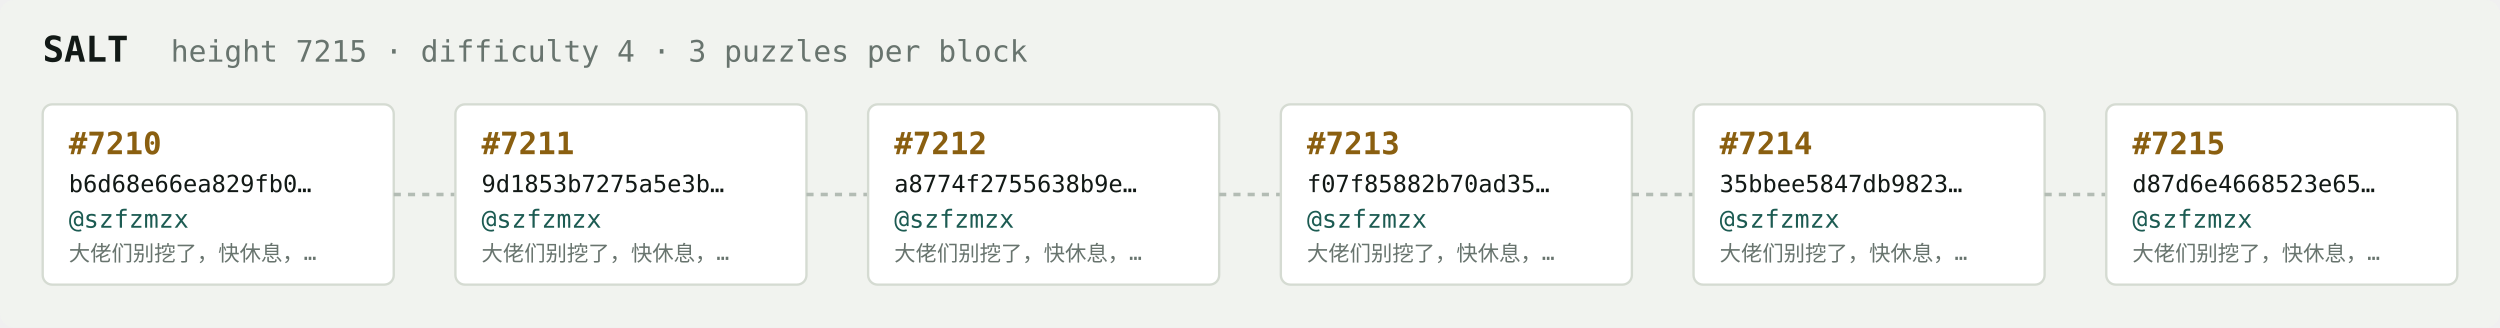
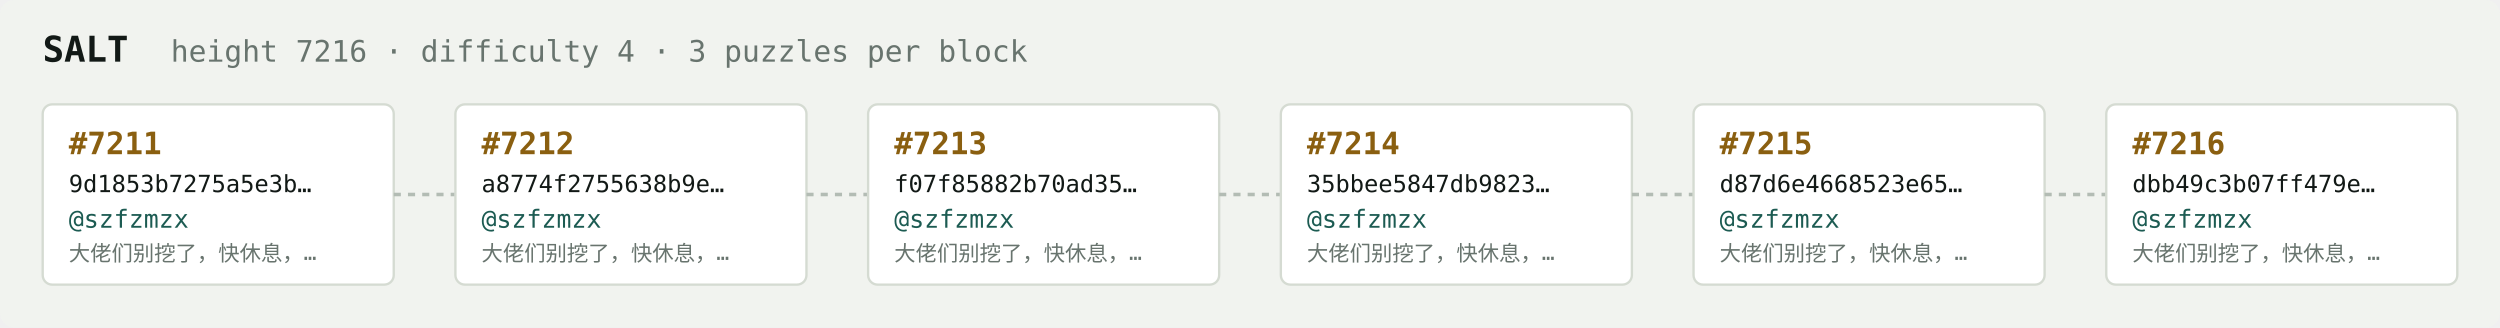
<svg xmlns="http://www.w3.org/2000/svg" width="1054" height="138" viewBox="0 0 1054 138" font-family="ui-monospace,SFMono-Regular,Menlo,monospace">
  <rect fill="#f1f3ef" width="1054" height="138" rx="6" />
  <text x="18" y="26" fill="#121916" font-size="15" font-weight="700">SALT</text>
-   <text x="72" y="26" fill="#68746e" font-size="12.5">height 7215 · difficulty 4 · 3 puzzles per block</text>
+   <text x="72" y="26" fill="#68746e" font-size="12.5">height 7216 · difficulty 4 · 3 puzzles per block</text>
  <rect x="18" y="44" width="148" height="76" rx="4" fill="#ffffff" stroke="#d5dbd2" stroke-width="1" />
-   <text x="29" y="65" fill="#8a5f10" font-size="13" font-weight="700">#7210</text>
-   <text x="29" y="81" fill="#121916" font-size="10">b6d68e66ea829fb0…</text>
+   <text x="29" y="65" fill="#8a5f10" font-size="13" font-weight="700">#7211</text>
+   <text x="29" y="81" fill="#121916" font-size="10">9d1853b7275a5e3b…</text>
  <text x="29" y="96" fill="#1c5b52" font-size="10.5">@szfzmzx</text>
  <text x="29" y="110" fill="#68746e" font-size="9">大佬们别挖了，快休息，…</text>
  <line x1="166" y1="82.0" x2="192" y2="82.0" stroke="#b3bcb4" stroke-width="1.5" stroke-dasharray="3 3" />
  <rect x="192" y="44" width="148" height="76" rx="4" fill="#ffffff" stroke="#d5dbd2" stroke-width="1" />
-   <text x="203" y="65" fill="#8a5f10" font-size="13" font-weight="700">#7211</text>
-   <text x="203" y="81" fill="#121916" font-size="10">9d1853b7275a5e3b…</text>
+   <text x="203" y="65" fill="#8a5f10" font-size="13" font-weight="700">#7212</text>
+   <text x="203" y="81" fill="#121916" font-size="10">a8774f2755638b9e…</text>
  <text x="203" y="96" fill="#1c5b52" font-size="10.5">@szfzmzx</text>
  <text x="203" y="110" fill="#68746e" font-size="9">大佬们别挖了，快休息，…</text>
  <line x1="340" y1="82.0" x2="366" y2="82.0" stroke="#b3bcb4" stroke-width="1.5" stroke-dasharray="3 3" />
  <rect x="366" y="44" width="148" height="76" rx="4" fill="#ffffff" stroke="#d5dbd2" stroke-width="1" />
-   <text x="377" y="65" fill="#8a5f10" font-size="13" font-weight="700">#7212</text>
-   <text x="377" y="81" fill="#121916" font-size="10">a8774f2755638b9e…</text>
+   <text x="377" y="65" fill="#8a5f10" font-size="13" font-weight="700">#7213</text>
+   <text x="377" y="81" fill="#121916" font-size="10">f07f85882b70ad35…</text>
  <text x="377" y="96" fill="#1c5b52" font-size="10.5">@szfzmzx</text>
  <text x="377" y="110" fill="#68746e" font-size="9">大佬们别挖了，快休息，…</text>
  <line x1="514" y1="82.0" x2="540" y2="82.0" stroke="#b3bcb4" stroke-width="1.5" stroke-dasharray="3 3" />
  <rect x="540" y="44" width="148" height="76" rx="4" fill="#ffffff" stroke="#d5dbd2" stroke-width="1" />
-   <text x="551" y="65" fill="#8a5f10" font-size="13" font-weight="700">#7213</text>
-   <text x="551" y="81" fill="#121916" font-size="10">f07f85882b70ad35…</text>
+   <text x="551" y="65" fill="#8a5f10" font-size="13" font-weight="700">#7214</text>
+   <text x="551" y="81" fill="#121916" font-size="10">35bbee5847db9823…</text>
  <text x="551" y="96" fill="#1c5b52" font-size="10.5">@szfzmzx</text>
  <text x="551" y="110" fill="#68746e" font-size="9">大佬们别挖了，快休息，…</text>
  <line x1="688" y1="82.0" x2="714" y2="82.0" stroke="#b3bcb4" stroke-width="1.5" stroke-dasharray="3 3" />
  <rect x="714" y="44" width="148" height="76" rx="4" fill="#ffffff" stroke="#d5dbd2" stroke-width="1" />
-   <text x="725" y="65" fill="#8a5f10" font-size="13" font-weight="700">#7214</text>
-   <text x="725" y="81" fill="#121916" font-size="10">35bbee5847db9823…</text>
+   <text x="725" y="65" fill="#8a5f10" font-size="13" font-weight="700">#7215</text>
+   <text x="725" y="81" fill="#121916" font-size="10">d87d6e4668523e65…</text>
  <text x="725" y="96" fill="#1c5b52" font-size="10.5">@szfzmzx</text>
  <text x="725" y="110" fill="#68746e" font-size="9">大佬们别挖了，快休息，…</text>
  <line x1="862" y1="82.0" x2="888" y2="82.0" stroke="#b3bcb4" stroke-width="1.5" stroke-dasharray="3 3" />
  <rect x="888" y="44" width="148" height="76" rx="4" fill="#ffffff" stroke="#d5dbd2" stroke-width="1" />
-   <text x="899" y="65" fill="#8a5f10" font-size="13" font-weight="700">#7215</text>
-   <text x="899" y="81" fill="#121916" font-size="10">d87d6e4668523e65…</text>
+   <text x="899" y="65" fill="#8a5f10" font-size="13" font-weight="700">#7216</text>
+   <text x="899" y="81" fill="#121916" font-size="10">dbb49c3b07ff479e…</text>
  <text x="899" y="96" fill="#1c5b52" font-size="10.5">@szfzmzx</text>
  <text x="899" y="110" fill="#68746e" font-size="9">大佬们别挖了，快休息，…</text>
</svg>
